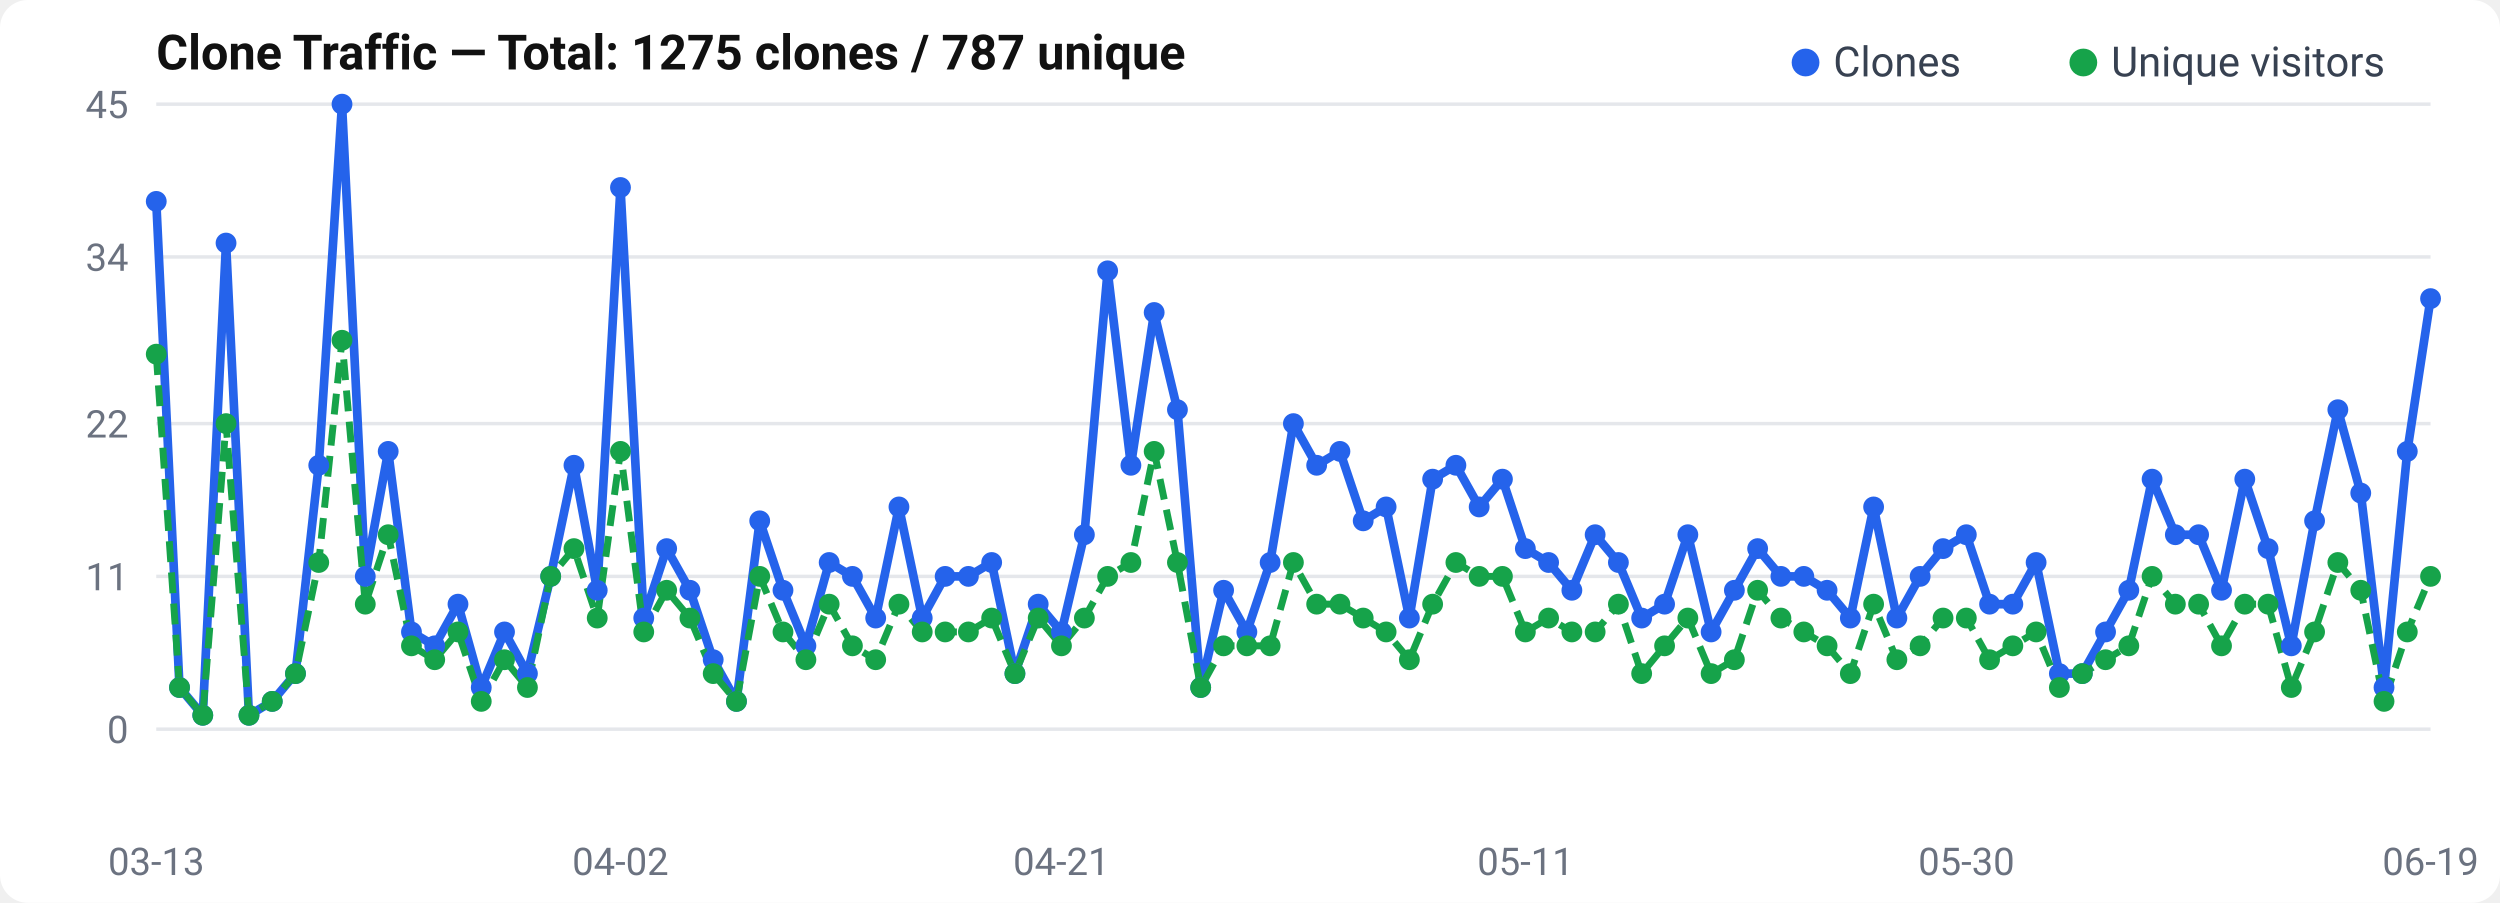
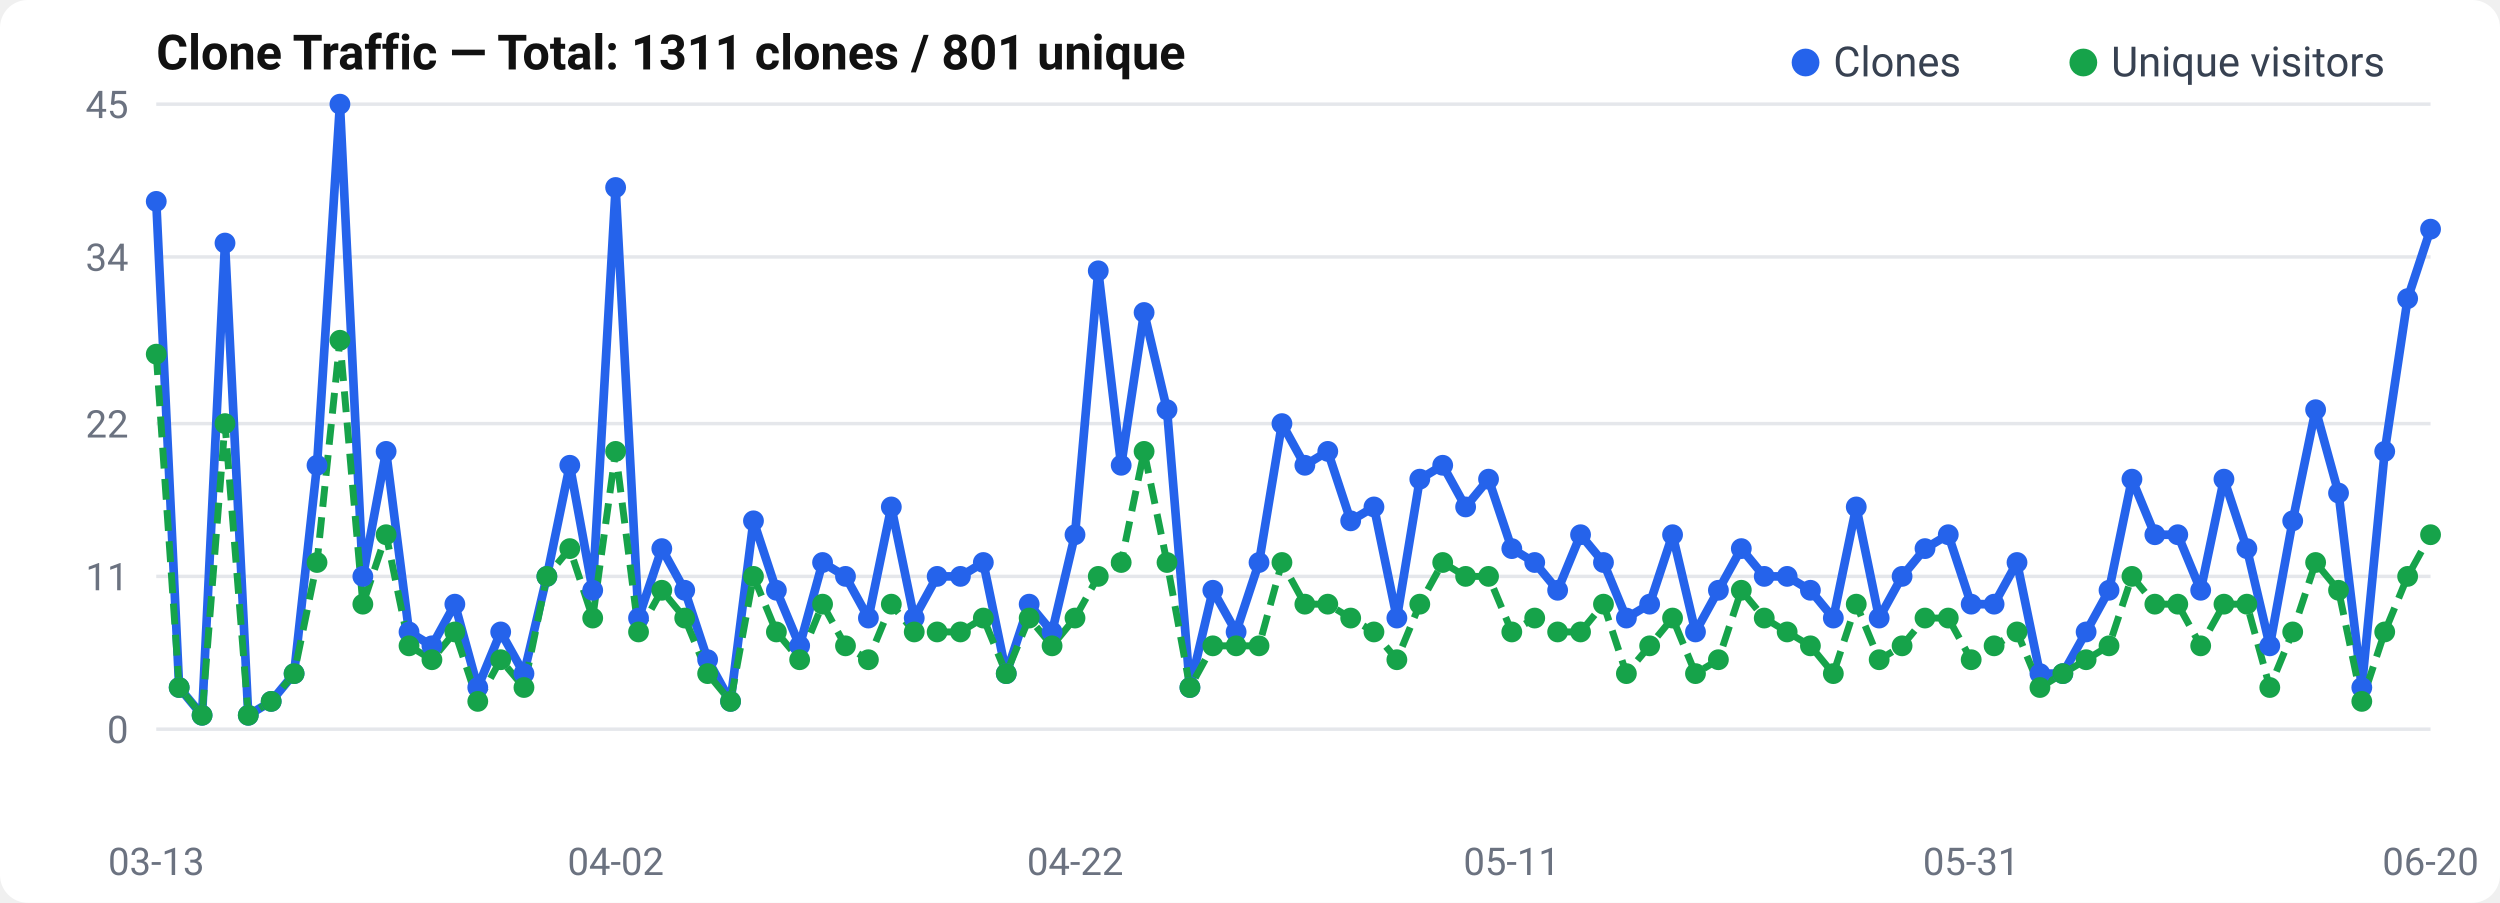
<svg xmlns="http://www.w3.org/2000/svg" width="720" height="260" viewBox="0 0 720 260">
  <rect width="720" height="260" rx="8" fill="#fff" />
  <text x="45" y="20" font-size="14" font-weight="600" fill="#111" font-family="-apple-system, BlinkMacSystemFont, Segoe UI, Roboto, sans-serif">
-   Clone Traffic — Total: 1275 clones / 787 unique
+   Clone Traffic — Total: 1311 clones / 801 unique
</text>
  <text x="37" y="214.0" text-anchor="end" font-size="11" fill="#6b7280" font-family="-apple-system, BlinkMacSystemFont, Segoe UI, Roboto, sans-serif">0</text>
  <line x1="45" y1="210.0" x2="700" y2="210.0" stroke="#e5e7eb" stroke-width="1" />
  <text x="37" y="170.0" text-anchor="end" font-size="11" fill="#6b7280" font-family="-apple-system, BlinkMacSystemFont, Segoe UI, Roboto, sans-serif">11</text>
  <line x1="45" y1="166.0" x2="700" y2="166.0" stroke="#e5e7eb" stroke-width="1" />
  <text x="37" y="126.0" text-anchor="end" font-size="11" fill="#6b7280" font-family="-apple-system, BlinkMacSystemFont, Segoe UI, Roboto, sans-serif">22</text>
  <line x1="45" y1="122.0" x2="700" y2="122.0" stroke="#e5e7eb" stroke-width="1" />
  <text x="37" y="78.0" text-anchor="end" font-size="11" fill="#6b7280" font-family="-apple-system, BlinkMacSystemFont, Segoe UI, Roboto, sans-serif">34</text>
  <line x1="45" y1="74.0" x2="700" y2="74.0" stroke="#e5e7eb" stroke-width="1" />
  <text x="37" y="34.0" text-anchor="end" font-size="11" fill="#6b7280" font-family="-apple-system, BlinkMacSystemFont, Segoe UI, Roboto, sans-serif">45</text>
  <line x1="45" y1="30.0" x2="700" y2="30.0" stroke="#e5e7eb" stroke-width="1" />
-   <polyline points="45.0,58.0 51.7,198.0 58.4,206.0 65.1,70.0 71.7,206.0 78.4,202.0 85.1,194.0 91.8,134.0 98.5,30.0 105.2,166.0 111.8,130.0 118.5,182.0 125.2,186.0 131.9,174.0 138.6,198.0 145.3,182.0 151.9,194.0 158.6,166.0 165.3,134.0 172.0,170.0 178.7,54.0 185.4,178.0 192.0,158.0 198.7,170.0 205.4,190.0 212.1,202.0 218.8,150.0 225.5,170.0 232.1,186.0 238.8,162.0 245.5,166.0 252.2,178.0 258.9,146.0 265.6,178.0 272.2,166.0 278.9,166.0 285.6,162.0 292.3,194.0 299.0,174.0 305.7,182.0 312.3,154.0 319.0,78.0 325.7,134.0 332.4,90.0 339.1,118.0 345.8,198.0 352.4,170.0 359.1,182.0 365.8,162.0 372.5,122.0 379.2,134.0 385.9,130.0 392.6,150.0 399.2,146.0 405.9,178.0 412.6,138.0 419.3,134.0 426.0,146.0 432.7,138.0 439.3,158.0 446.0,162.0 452.7,170.0 459.4,154.0 466.1,162.0 472.8,178.0 479.4,174.0 486.1,154.0 492.8,182.0 499.5,170.0 506.2,158.0 512.9,166.0 519.5,166.0 526.2,170.0 532.9,178.0 539.6,146.0 546.3,178.0 553.0,166.0 559.6,158.0 566.3,154.0 573.0,174.0 579.7,174.0 586.4,162.0 593.1,194.0 599.7,194.0 606.4,182.0 613.1,170.0 619.8,138.0 626.5,154.0 633.2,154.0 639.8,170.0 646.5,138.0 653.2,158.0 659.9,186.0 666.6,150.0 673.3,118.0 679.9,142.0 686.6,198.0 693.3,130.0 700.0,86.0" fill="none" stroke="#2563eb" stroke-width="2.5" stroke-linejoin="round" />
-   <polyline points="45.0,102.0 51.7,198.0 58.4,206.0 65.1,122.0 71.7,206.0 78.4,202.0 85.1,194.0 91.8,162.0 98.5,98.0 105.2,174.0 111.8,154.0 118.5,186.0 125.2,190.0 131.9,182.0 138.6,202.0 145.3,190.0 151.9,198.0 158.6,166.0 165.3,158.0 172.0,178.0 178.7,130.0 185.4,182.0 192.0,170.0 198.7,178.0 205.4,194.0 212.1,202.0 218.8,166.0 225.5,182.0 232.1,190.0 238.8,174.0 245.5,186.0 252.2,190.0 258.9,174.0 265.6,182.0 272.2,182.0 278.9,182.0 285.6,178.0 292.3,194.0 299.0,178.0 305.7,186.0 312.3,178.0 319.0,166.0 325.7,162.0 332.4,130.0 339.1,162.0 345.8,198.0 352.4,186.0 359.1,186.0 365.8,186.0 372.5,162.0 379.2,174.0 385.9,174.0 392.6,178.0 399.2,182.0 405.9,190.0 412.6,174.0 419.3,162.0 426.0,166.0 432.7,166.0 439.3,182.0 446.0,178.0 452.7,182.0 459.4,182.0 466.1,174.0 472.8,194.0 479.4,186.0 486.1,178.0 492.8,194.0 499.5,190.0 506.2,170.0 512.9,178.0 519.5,182.0 526.2,186.0 532.9,194.0 539.6,174.0 546.3,190.0 553.0,186.0 559.6,178.0 566.3,178.0 573.0,190.0 579.7,186.0 586.4,182.0 593.1,198.0 599.7,194.0 606.4,190.0 613.1,186.0 619.8,166.0 626.5,174.0 633.2,174.0 639.8,186.0 646.5,174.0 653.2,174.0 659.9,198.0 666.6,182.0 673.3,162.0 679.9,170.0 686.6,202.0 693.3,182.0 700.0,166.0" fill="none" stroke="#16a34a" stroke-width="2" stroke-dasharray="6,3" stroke-linejoin="round" />
+   <polyline points="45.0,58.0 51.6,198.0 58.2,206.0 64.8,70.0 71.5,206.0 78.1,202.0 84.7,194.0 91.3,134.0 97.9,30.0 104.5,166.0 111.2,130.0 117.8,182.0 124.4,186.0 131.0,174.0 137.6,198.0 144.2,182.0 150.9,194.0 157.5,166.0 164.1,134.0 170.7,170.0 177.3,54.0 183.9,178.0 190.6,158.0 197.2,170.0 203.8,190.0 210.4,202.0 217.0,150.0 223.6,170.0 230.3,186.0 236.9,162.0 243.5,166.0 250.1,178.0 256.7,146.0 263.3,178.0 269.9,166.0 276.6,166.0 283.2,162.0 289.8,194.0 296.4,174.0 303.0,182.0 309.6,154.0 316.3,78.0 322.9,134.0 329.5,90.0 336.1,118.0 342.7,198.0 349.3,170.0 356.0,182.0 362.6,162.0 369.2,122.0 375.8,134.0 382.4,130.0 389.0,150.0 395.7,146.0 402.3,178.0 408.9,138.0 415.5,134.0 422.1,146.0 428.7,138.0 435.4,158.0 442.0,162.0 448.6,170.0 455.2,154.0 461.8,162.0 468.4,178.0 475.1,174.0 481.7,154.0 488.3,182.0 494.9,170.0 501.5,158.0 508.1,166.0 514.7,166.0 521.4,170.0 528.0,178.0 534.6,146.0 541.2,178.0 547.8,166.0 554.4,158.0 561.1,154.0 567.7,174.0 574.3,174.0 580.9,162.0 587.5,194.0 594.1,194.0 600.8,182.0 607.4,170.0 614.0,138.0 620.6,154.0 627.2,154.0 633.8,170.0 640.5,138.0 647.1,158.0 653.7,186.0 660.3,150.0 666.9,118.0 673.5,142.0 680.2,198.0 686.8,130.0 693.4,86.0 700.0,66.0" fill="none" stroke="#2563eb" stroke-width="2.5" stroke-linejoin="round" />
+   <polyline points="45.0,102.0 51.6,198.0 58.2,206.0 64.8,122.0 71.5,206.0 78.1,202.0 84.7,194.0 91.3,162.0 97.9,98.0 104.5,174.0 111.2,154.0 117.8,186.0 124.4,190.0 131.0,182.0 137.6,202.0 144.2,190.0 150.9,198.0 157.5,166.0 164.1,158.0 170.7,178.0 177.3,130.0 183.9,182.0 190.6,170.0 197.2,178.0 203.8,194.0 210.4,202.0 217.0,166.0 223.6,182.0 230.3,190.0 236.9,174.0 243.5,186.0 250.1,190.0 256.7,174.0 263.3,182.0 269.9,182.0 276.6,182.0 283.2,178.0 289.8,194.0 296.4,178.0 303.0,186.0 309.6,178.0 316.3,166.0 322.9,162.0 329.5,130.0 336.1,162.0 342.7,198.0 349.3,186.0 356.0,186.0 362.6,186.0 369.2,162.0 375.8,174.0 382.4,174.0 389.0,178.0 395.7,182.0 402.3,190.0 408.9,174.0 415.5,162.0 422.1,166.0 428.7,166.0 435.4,182.0 442.0,178.0 448.6,182.0 455.2,182.0 461.8,174.0 468.4,194.0 475.1,186.0 481.7,178.0 488.3,194.0 494.9,190.0 501.5,170.0 508.1,178.0 514.7,182.0 521.4,186.0 528.0,194.0 534.6,174.0 541.2,190.0 547.8,186.0 554.4,178.0 561.1,178.0 567.7,190.0 574.3,186.0 580.9,182.0 587.5,198.0 594.1,194.0 600.8,190.0 607.4,186.0 614.0,166.0 620.6,174.0 627.2,174.0 633.8,186.0 640.5,174.0 647.1,174.0 653.7,198.0 660.3,182.0 666.9,162.0 673.5,170.0 680.2,202.0 686.8,182.0 693.4,166.0 700.0,154.0" fill="none" stroke="#16a34a" stroke-width="2" stroke-dasharray="6,3" stroke-linejoin="round" />
  <circle cx="45.0" cy="58.0" r="3" fill="#2563eb" />
-   <circle cx="51.7" cy="198.0" r="3" fill="#2563eb" />
-   <circle cx="58.4" cy="206.0" r="3" fill="#2563eb" />
-   <circle cx="65.1" cy="70.0" r="3" fill="#2563eb" />
-   <circle cx="71.7" cy="206.0" r="3" fill="#2563eb" />
-   <circle cx="78.4" cy="202.0" r="3" fill="#2563eb" />
-   <circle cx="85.1" cy="194.0" r="3" fill="#2563eb" />
-   <circle cx="91.8" cy="134.0" r="3" fill="#2563eb" />
-   <circle cx="98.5" cy="30.0" r="3" fill="#2563eb" />
-   <circle cx="105.2" cy="166.0" r="3" fill="#2563eb" />
-   <circle cx="111.8" cy="130.0" r="3" fill="#2563eb" />
-   <circle cx="118.5" cy="182.0" r="3" fill="#2563eb" />
-   <circle cx="125.2" cy="186.0" r="3" fill="#2563eb" />
-   <circle cx="131.9" cy="174.0" r="3" fill="#2563eb" />
-   <circle cx="138.6" cy="198.0" r="3" fill="#2563eb" />
-   <circle cx="145.3" cy="182.0" r="3" fill="#2563eb" />
-   <circle cx="151.9" cy="194.0" r="3" fill="#2563eb" />
-   <circle cx="158.6" cy="166.0" r="3" fill="#2563eb" />
-   <circle cx="165.3" cy="134.0" r="3" fill="#2563eb" />
-   <circle cx="172.0" cy="170.0" r="3" fill="#2563eb" />
-   <circle cx="178.7" cy="54.0" r="3" fill="#2563eb" />
-   <circle cx="185.4" cy="178.0" r="3" fill="#2563eb" />
-   <circle cx="192.0" cy="158.0" r="3" fill="#2563eb" />
-   <circle cx="198.7" cy="170.0" r="3" fill="#2563eb" />
-   <circle cx="205.4" cy="190.0" r="3" fill="#2563eb" />
-   <circle cx="212.1" cy="202.0" r="3" fill="#2563eb" />
-   <circle cx="218.8" cy="150.0" r="3" fill="#2563eb" />
-   <circle cx="225.5" cy="170.0" r="3" fill="#2563eb" />
-   <circle cx="232.1" cy="186.0" r="3" fill="#2563eb" />
-   <circle cx="238.8" cy="162.0" r="3" fill="#2563eb" />
-   <circle cx="245.5" cy="166.0" r="3" fill="#2563eb" />
-   <circle cx="252.2" cy="178.0" r="3" fill="#2563eb" />
-   <circle cx="258.9" cy="146.0" r="3" fill="#2563eb" />
-   <circle cx="265.6" cy="178.0" r="3" fill="#2563eb" />
-   <circle cx="272.2" cy="166.0" r="3" fill="#2563eb" />
-   <circle cx="278.9" cy="166.0" r="3" fill="#2563eb" />
-   <circle cx="285.6" cy="162.0" r="3" fill="#2563eb" />
-   <circle cx="292.3" cy="194.0" r="3" fill="#2563eb" />
-   <circle cx="299.0" cy="174.0" r="3" fill="#2563eb" />
-   <circle cx="305.7" cy="182.0" r="3" fill="#2563eb" />
-   <circle cx="312.3" cy="154.0" r="3" fill="#2563eb" />
-   <circle cx="319.0" cy="78.0" r="3" fill="#2563eb" />
-   <circle cx="325.7" cy="134.0" r="3" fill="#2563eb" />
-   <circle cx="332.4" cy="90.0" r="3" fill="#2563eb" />
-   <circle cx="339.1" cy="118.0" r="3" fill="#2563eb" />
-   <circle cx="345.8" cy="198.0" r="3" fill="#2563eb" />
-   <circle cx="352.4" cy="170.0" r="3" fill="#2563eb" />
-   <circle cx="359.1" cy="182.0" r="3" fill="#2563eb" />
-   <circle cx="365.8" cy="162.0" r="3" fill="#2563eb" />
-   <circle cx="372.5" cy="122.0" r="3" fill="#2563eb" />
-   <circle cx="379.2" cy="134.0" r="3" fill="#2563eb" />
-   <circle cx="385.9" cy="130.0" r="3" fill="#2563eb" />
-   <circle cx="392.6" cy="150.0" r="3" fill="#2563eb" />
-   <circle cx="399.2" cy="146.0" r="3" fill="#2563eb" />
-   <circle cx="405.9" cy="178.0" r="3" fill="#2563eb" />
-   <circle cx="412.6" cy="138.0" r="3" fill="#2563eb" />
-   <circle cx="419.3" cy="134.0" r="3" fill="#2563eb" />
-   <circle cx="426.0" cy="146.0" r="3" fill="#2563eb" />
-   <circle cx="432.7" cy="138.0" r="3" fill="#2563eb" />
-   <circle cx="439.3" cy="158.0" r="3" fill="#2563eb" />
-   <circle cx="446.0" cy="162.0" r="3" fill="#2563eb" />
-   <circle cx="452.7" cy="170.0" r="3" fill="#2563eb" />
-   <circle cx="459.4" cy="154.0" r="3" fill="#2563eb" />
-   <circle cx="466.1" cy="162.0" r="3" fill="#2563eb" />
-   <circle cx="472.8" cy="178.0" r="3" fill="#2563eb" />
-   <circle cx="479.4" cy="174.0" r="3" fill="#2563eb" />
-   <circle cx="486.1" cy="154.0" r="3" fill="#2563eb" />
-   <circle cx="492.8" cy="182.0" r="3" fill="#2563eb" />
-   <circle cx="499.5" cy="170.0" r="3" fill="#2563eb" />
-   <circle cx="506.2" cy="158.0" r="3" fill="#2563eb" />
-   <circle cx="512.9" cy="166.0" r="3" fill="#2563eb" />
-   <circle cx="519.5" cy="166.0" r="3" fill="#2563eb" />
-   <circle cx="526.2" cy="170.0" r="3" fill="#2563eb" />
-   <circle cx="532.9" cy="178.0" r="3" fill="#2563eb" />
-   <circle cx="539.6" cy="146.0" r="3" fill="#2563eb" />
-   <circle cx="546.3" cy="178.0" r="3" fill="#2563eb" />
-   <circle cx="553.0" cy="166.0" r="3" fill="#2563eb" />
-   <circle cx="559.6" cy="158.0" r="3" fill="#2563eb" />
-   <circle cx="566.3" cy="154.0" r="3" fill="#2563eb" />
-   <circle cx="573.0" cy="174.0" r="3" fill="#2563eb" />
-   <circle cx="579.7" cy="174.0" r="3" fill="#2563eb" />
-   <circle cx="586.4" cy="162.0" r="3" fill="#2563eb" />
-   <circle cx="593.1" cy="194.0" r="3" fill="#2563eb" />
-   <circle cx="599.7" cy="194.0" r="3" fill="#2563eb" />
-   <circle cx="606.4" cy="182.0" r="3" fill="#2563eb" />
-   <circle cx="613.1" cy="170.0" r="3" fill="#2563eb" />
-   <circle cx="619.8" cy="138.0" r="3" fill="#2563eb" />
-   <circle cx="626.5" cy="154.0" r="3" fill="#2563eb" />
-   <circle cx="633.2" cy="154.0" r="3" fill="#2563eb" />
-   <circle cx="639.8" cy="170.0" r="3" fill="#2563eb" />
-   <circle cx="646.5" cy="138.0" r="3" fill="#2563eb" />
-   <circle cx="653.2" cy="158.0" r="3" fill="#2563eb" />
-   <circle cx="659.9" cy="186.0" r="3" fill="#2563eb" />
-   <circle cx="666.6" cy="150.0" r="3" fill="#2563eb" />
-   <circle cx="673.3" cy="118.0" r="3" fill="#2563eb" />
-   <circle cx="679.9" cy="142.0" r="3" fill="#2563eb" />
-   <circle cx="686.6" cy="198.0" r="3" fill="#2563eb" />
-   <circle cx="693.3" cy="130.0" r="3" fill="#2563eb" />
-   <circle cx="700.0" cy="86.0" r="3" fill="#2563eb" />
+   <circle cx="51.6" cy="198.0" r="3" fill="#2563eb" />
+   <circle cx="58.2" cy="206.0" r="3" fill="#2563eb" />
+   <circle cx="64.8" cy="70.0" r="3" fill="#2563eb" />
+   <circle cx="71.5" cy="206.0" r="3" fill="#2563eb" />
+   <circle cx="78.1" cy="202.0" r="3" fill="#2563eb" />
+   <circle cx="84.7" cy="194.0" r="3" fill="#2563eb" />
+   <circle cx="91.3" cy="134.0" r="3" fill="#2563eb" />
+   <circle cx="97.9" cy="30.0" r="3" fill="#2563eb" />
+   <circle cx="104.5" cy="166.0" r="3" fill="#2563eb" />
+   <circle cx="111.2" cy="130.0" r="3" fill="#2563eb" />
+   <circle cx="117.8" cy="182.0" r="3" fill="#2563eb" />
+   <circle cx="124.4" cy="186.0" r="3" fill="#2563eb" />
+   <circle cx="131.0" cy="174.0" r="3" fill="#2563eb" />
+   <circle cx="137.6" cy="198.0" r="3" fill="#2563eb" />
+   <circle cx="144.2" cy="182.0" r="3" fill="#2563eb" />
+   <circle cx="150.9" cy="194.0" r="3" fill="#2563eb" />
+   <circle cx="157.5" cy="166.0" r="3" fill="#2563eb" />
+   <circle cx="164.1" cy="134.0" r="3" fill="#2563eb" />
+   <circle cx="170.7" cy="170.0" r="3" fill="#2563eb" />
+   <circle cx="177.3" cy="54.0" r="3" fill="#2563eb" />
+   <circle cx="183.9" cy="178.0" r="3" fill="#2563eb" />
+   <circle cx="190.6" cy="158.0" r="3" fill="#2563eb" />
+   <circle cx="197.2" cy="170.0" r="3" fill="#2563eb" />
+   <circle cx="203.8" cy="190.0" r="3" fill="#2563eb" />
+   <circle cx="210.4" cy="202.0" r="3" fill="#2563eb" />
+   <circle cx="217.0" cy="150.0" r="3" fill="#2563eb" />
+   <circle cx="223.6" cy="170.0" r="3" fill="#2563eb" />
+   <circle cx="230.3" cy="186.0" r="3" fill="#2563eb" />
+   <circle cx="236.9" cy="162.0" r="3" fill="#2563eb" />
+   <circle cx="243.5" cy="166.0" r="3" fill="#2563eb" />
+   <circle cx="250.1" cy="178.0" r="3" fill="#2563eb" />
+   <circle cx="256.7" cy="146.0" r="3" fill="#2563eb" />
+   <circle cx="263.3" cy="178.0" r="3" fill="#2563eb" />
+   <circle cx="269.9" cy="166.0" r="3" fill="#2563eb" />
+   <circle cx="276.6" cy="166.0" r="3" fill="#2563eb" />
+   <circle cx="283.2" cy="162.0" r="3" fill="#2563eb" />
+   <circle cx="289.8" cy="194.0" r="3" fill="#2563eb" />
+   <circle cx="296.4" cy="174.0" r="3" fill="#2563eb" />
+   <circle cx="303.0" cy="182.0" r="3" fill="#2563eb" />
+   <circle cx="309.6" cy="154.0" r="3" fill="#2563eb" />
+   <circle cx="316.3" cy="78.0" r="3" fill="#2563eb" />
+   <circle cx="322.9" cy="134.0" r="3" fill="#2563eb" />
+   <circle cx="329.5" cy="90.0" r="3" fill="#2563eb" />
+   <circle cx="336.1" cy="118.0" r="3" fill="#2563eb" />
+   <circle cx="342.7" cy="198.0" r="3" fill="#2563eb" />
+   <circle cx="349.3" cy="170.0" r="3" fill="#2563eb" />
+   <circle cx="356.0" cy="182.0" r="3" fill="#2563eb" />
+   <circle cx="362.6" cy="162.0" r="3" fill="#2563eb" />
+   <circle cx="369.2" cy="122.0" r="3" fill="#2563eb" />
+   <circle cx="375.8" cy="134.0" r="3" fill="#2563eb" />
+   <circle cx="382.4" cy="130.0" r="3" fill="#2563eb" />
+   <circle cx="389.0" cy="150.0" r="3" fill="#2563eb" />
+   <circle cx="395.7" cy="146.0" r="3" fill="#2563eb" />
+   <circle cx="402.3" cy="178.0" r="3" fill="#2563eb" />
+   <circle cx="408.9" cy="138.0" r="3" fill="#2563eb" />
+   <circle cx="415.5" cy="134.0" r="3" fill="#2563eb" />
+   <circle cx="422.1" cy="146.0" r="3" fill="#2563eb" />
+   <circle cx="428.7" cy="138.0" r="3" fill="#2563eb" />
+   <circle cx="435.4" cy="158.0" r="3" fill="#2563eb" />
+   <circle cx="442.0" cy="162.0" r="3" fill="#2563eb" />
+   <circle cx="448.6" cy="170.0" r="3" fill="#2563eb" />
+   <circle cx="455.2" cy="154.0" r="3" fill="#2563eb" />
+   <circle cx="461.8" cy="162.0" r="3" fill="#2563eb" />
+   <circle cx="468.4" cy="178.0" r="3" fill="#2563eb" />
+   <circle cx="475.1" cy="174.0" r="3" fill="#2563eb" />
+   <circle cx="481.7" cy="154.0" r="3" fill="#2563eb" />
+   <circle cx="488.3" cy="182.0" r="3" fill="#2563eb" />
+   <circle cx="494.9" cy="170.0" r="3" fill="#2563eb" />
+   <circle cx="501.5" cy="158.0" r="3" fill="#2563eb" />
+   <circle cx="508.1" cy="166.0" r="3" fill="#2563eb" />
+   <circle cx="514.7" cy="166.0" r="3" fill="#2563eb" />
+   <circle cx="521.4" cy="170.0" r="3" fill="#2563eb" />
+   <circle cx="528.0" cy="178.0" r="3" fill="#2563eb" />
+   <circle cx="534.6" cy="146.0" r="3" fill="#2563eb" />
+   <circle cx="541.2" cy="178.0" r="3" fill="#2563eb" />
+   <circle cx="547.8" cy="166.0" r="3" fill="#2563eb" />
+   <circle cx="554.4" cy="158.0" r="3" fill="#2563eb" />
+   <circle cx="561.1" cy="154.0" r="3" fill="#2563eb" />
+   <circle cx="567.7" cy="174.0" r="3" fill="#2563eb" />
+   <circle cx="574.3" cy="174.0" r="3" fill="#2563eb" />
+   <circle cx="580.9" cy="162.0" r="3" fill="#2563eb" />
+   <circle cx="587.5" cy="194.0" r="3" fill="#2563eb" />
+   <circle cx="594.1" cy="194.0" r="3" fill="#2563eb" />
+   <circle cx="600.8" cy="182.0" r="3" fill="#2563eb" />
+   <circle cx="607.4" cy="170.0" r="3" fill="#2563eb" />
+   <circle cx="614.0" cy="138.0" r="3" fill="#2563eb" />
+   <circle cx="620.6" cy="154.0" r="3" fill="#2563eb" />
+   <circle cx="627.2" cy="154.0" r="3" fill="#2563eb" />
+   <circle cx="633.8" cy="170.0" r="3" fill="#2563eb" />
+   <circle cx="640.5" cy="138.0" r="3" fill="#2563eb" />
+   <circle cx="647.1" cy="158.0" r="3" fill="#2563eb" />
+   <circle cx="653.7" cy="186.0" r="3" fill="#2563eb" />
+   <circle cx="660.3" cy="150.0" r="3" fill="#2563eb" />
+   <circle cx="666.9" cy="118.0" r="3" fill="#2563eb" />
+   <circle cx="673.5" cy="142.0" r="3" fill="#2563eb" />
+   <circle cx="680.2" cy="198.0" r="3" fill="#2563eb" />
+   <circle cx="686.8" cy="130.0" r="3" fill="#2563eb" />
+   <circle cx="693.4" cy="86.0" r="3" fill="#2563eb" />
+   <circle cx="700.0" cy="66.0" r="3" fill="#2563eb" />
  <circle cx="45.0" cy="102.0" r="3" fill="#16a34a" />
-   <circle cx="51.7" cy="198.0" r="3" fill="#16a34a" />
-   <circle cx="58.4" cy="206.0" r="3" fill="#16a34a" />
-   <circle cx="65.1" cy="122.0" r="3" fill="#16a34a" />
-   <circle cx="71.7" cy="206.0" r="3" fill="#16a34a" />
-   <circle cx="78.4" cy="202.0" r="3" fill="#16a34a" />
-   <circle cx="85.1" cy="194.0" r="3" fill="#16a34a" />
-   <circle cx="91.8" cy="162.0" r="3" fill="#16a34a" />
-   <circle cx="98.5" cy="98.0" r="3" fill="#16a34a" />
-   <circle cx="105.2" cy="174.0" r="3" fill="#16a34a" />
-   <circle cx="111.8" cy="154.0" r="3" fill="#16a34a" />
-   <circle cx="118.5" cy="186.0" r="3" fill="#16a34a" />
-   <circle cx="125.2" cy="190.0" r="3" fill="#16a34a" />
-   <circle cx="131.9" cy="182.0" r="3" fill="#16a34a" />
-   <circle cx="138.6" cy="202.0" r="3" fill="#16a34a" />
-   <circle cx="145.3" cy="190.0" r="3" fill="#16a34a" />
-   <circle cx="151.9" cy="198.0" r="3" fill="#16a34a" />
-   <circle cx="158.6" cy="166.0" r="3" fill="#16a34a" />
-   <circle cx="165.3" cy="158.0" r="3" fill="#16a34a" />
-   <circle cx="172.0" cy="178.0" r="3" fill="#16a34a" />
-   <circle cx="178.7" cy="130.0" r="3" fill="#16a34a" />
-   <circle cx="185.4" cy="182.0" r="3" fill="#16a34a" />
-   <circle cx="192.0" cy="170.0" r="3" fill="#16a34a" />
-   <circle cx="198.7" cy="178.0" r="3" fill="#16a34a" />
-   <circle cx="205.4" cy="194.0" r="3" fill="#16a34a" />
-   <circle cx="212.1" cy="202.0" r="3" fill="#16a34a" />
-   <circle cx="218.8" cy="166.0" r="3" fill="#16a34a" />
-   <circle cx="225.5" cy="182.0" r="3" fill="#16a34a" />
-   <circle cx="232.1" cy="190.0" r="3" fill="#16a34a" />
-   <circle cx="238.8" cy="174.0" r="3" fill="#16a34a" />
-   <circle cx="245.5" cy="186.0" r="3" fill="#16a34a" />
-   <circle cx="252.2" cy="190.0" r="3" fill="#16a34a" />
-   <circle cx="258.9" cy="174.0" r="3" fill="#16a34a" />
-   <circle cx="265.6" cy="182.0" r="3" fill="#16a34a" />
-   <circle cx="272.2" cy="182.0" r="3" fill="#16a34a" />
-   <circle cx="278.9" cy="182.0" r="3" fill="#16a34a" />
-   <circle cx="285.6" cy="178.0" r="3" fill="#16a34a" />
-   <circle cx="292.3" cy="194.0" r="3" fill="#16a34a" />
-   <circle cx="299.0" cy="178.0" r="3" fill="#16a34a" />
-   <circle cx="305.7" cy="186.0" r="3" fill="#16a34a" />
-   <circle cx="312.3" cy="178.0" r="3" fill="#16a34a" />
-   <circle cx="319.0" cy="166.0" r="3" fill="#16a34a" />
-   <circle cx="325.7" cy="162.0" r="3" fill="#16a34a" />
-   <circle cx="332.4" cy="130.0" r="3" fill="#16a34a" />
-   <circle cx="339.1" cy="162.0" r="3" fill="#16a34a" />
-   <circle cx="345.8" cy="198.0" r="3" fill="#16a34a" />
-   <circle cx="352.4" cy="186.0" r="3" fill="#16a34a" />
-   <circle cx="359.1" cy="186.0" r="3" fill="#16a34a" />
-   <circle cx="365.8" cy="186.0" r="3" fill="#16a34a" />
-   <circle cx="372.5" cy="162.0" r="3" fill="#16a34a" />
-   <circle cx="379.2" cy="174.0" r="3" fill="#16a34a" />
-   <circle cx="385.9" cy="174.0" r="3" fill="#16a34a" />
-   <circle cx="392.6" cy="178.0" r="3" fill="#16a34a" />
-   <circle cx="399.2" cy="182.0" r="3" fill="#16a34a" />
-   <circle cx="405.9" cy="190.0" r="3" fill="#16a34a" />
-   <circle cx="412.6" cy="174.0" r="3" fill="#16a34a" />
-   <circle cx="419.3" cy="162.0" r="3" fill="#16a34a" />
-   <circle cx="426.0" cy="166.0" r="3" fill="#16a34a" />
-   <circle cx="432.7" cy="166.0" r="3" fill="#16a34a" />
-   <circle cx="439.3" cy="182.0" r="3" fill="#16a34a" />
-   <circle cx="446.0" cy="178.0" r="3" fill="#16a34a" />
-   <circle cx="452.7" cy="182.0" r="3" fill="#16a34a" />
-   <circle cx="459.4" cy="182.0" r="3" fill="#16a34a" />
-   <circle cx="466.1" cy="174.0" r="3" fill="#16a34a" />
-   <circle cx="472.8" cy="194.0" r="3" fill="#16a34a" />
-   <circle cx="479.4" cy="186.0" r="3" fill="#16a34a" />
-   <circle cx="486.1" cy="178.0" r="3" fill="#16a34a" />
-   <circle cx="492.8" cy="194.0" r="3" fill="#16a34a" />
-   <circle cx="499.5" cy="190.0" r="3" fill="#16a34a" />
-   <circle cx="506.2" cy="170.0" r="3" fill="#16a34a" />
-   <circle cx="512.9" cy="178.0" r="3" fill="#16a34a" />
-   <circle cx="519.5" cy="182.0" r="3" fill="#16a34a" />
-   <circle cx="526.2" cy="186.0" r="3" fill="#16a34a" />
-   <circle cx="532.9" cy="194.0" r="3" fill="#16a34a" />
-   <circle cx="539.6" cy="174.0" r="3" fill="#16a34a" />
-   <circle cx="546.3" cy="190.0" r="3" fill="#16a34a" />
-   <circle cx="553.0" cy="186.0" r="3" fill="#16a34a" />
-   <circle cx="559.6" cy="178.0" r="3" fill="#16a34a" />
-   <circle cx="566.3" cy="178.0" r="3" fill="#16a34a" />
-   <circle cx="573.0" cy="190.0" r="3" fill="#16a34a" />
-   <circle cx="579.7" cy="186.0" r="3" fill="#16a34a" />
-   <circle cx="586.4" cy="182.0" r="3" fill="#16a34a" />
-   <circle cx="593.1" cy="198.0" r="3" fill="#16a34a" />
-   <circle cx="599.7" cy="194.0" r="3" fill="#16a34a" />
-   <circle cx="606.4" cy="190.0" r="3" fill="#16a34a" />
-   <circle cx="613.1" cy="186.0" r="3" fill="#16a34a" />
-   <circle cx="619.8" cy="166.0" r="3" fill="#16a34a" />
-   <circle cx="626.5" cy="174.0" r="3" fill="#16a34a" />
-   <circle cx="633.2" cy="174.0" r="3" fill="#16a34a" />
-   <circle cx="639.8" cy="186.0" r="3" fill="#16a34a" />
-   <circle cx="646.5" cy="174.0" r="3" fill="#16a34a" />
-   <circle cx="653.2" cy="174.0" r="3" fill="#16a34a" />
-   <circle cx="659.9" cy="198.0" r="3" fill="#16a34a" />
-   <circle cx="666.6" cy="182.0" r="3" fill="#16a34a" />
-   <circle cx="673.3" cy="162.0" r="3" fill="#16a34a" />
-   <circle cx="679.9" cy="170.0" r="3" fill="#16a34a" />
-   <circle cx="686.6" cy="202.0" r="3" fill="#16a34a" />
-   <circle cx="693.3" cy="182.0" r="3" fill="#16a34a" />
-   <circle cx="700.0" cy="166.0" r="3" fill="#16a34a" />
+   <circle cx="51.6" cy="198.0" r="3" fill="#16a34a" />
+   <circle cx="58.2" cy="206.0" r="3" fill="#16a34a" />
+   <circle cx="64.8" cy="122.0" r="3" fill="#16a34a" />
+   <circle cx="71.5" cy="206.0" r="3" fill="#16a34a" />
+   <circle cx="78.1" cy="202.0" r="3" fill="#16a34a" />
+   <circle cx="84.7" cy="194.0" r="3" fill="#16a34a" />
+   <circle cx="91.3" cy="162.0" r="3" fill="#16a34a" />
+   <circle cx="97.9" cy="98.0" r="3" fill="#16a34a" />
+   <circle cx="104.5" cy="174.0" r="3" fill="#16a34a" />
+   <circle cx="111.2" cy="154.0" r="3" fill="#16a34a" />
+   <circle cx="117.8" cy="186.0" r="3" fill="#16a34a" />
+   <circle cx="124.4" cy="190.0" r="3" fill="#16a34a" />
+   <circle cx="131.0" cy="182.0" r="3" fill="#16a34a" />
+   <circle cx="137.6" cy="202.0" r="3" fill="#16a34a" />
+   <circle cx="144.2" cy="190.0" r="3" fill="#16a34a" />
+   <circle cx="150.9" cy="198.0" r="3" fill="#16a34a" />
+   <circle cx="157.5" cy="166.0" r="3" fill="#16a34a" />
+   <circle cx="164.1" cy="158.0" r="3" fill="#16a34a" />
+   <circle cx="170.7" cy="178.0" r="3" fill="#16a34a" />
+   <circle cx="177.3" cy="130.0" r="3" fill="#16a34a" />
+   <circle cx="183.9" cy="182.0" r="3" fill="#16a34a" />
+   <circle cx="190.6" cy="170.0" r="3" fill="#16a34a" />
+   <circle cx="197.2" cy="178.0" r="3" fill="#16a34a" />
+   <circle cx="203.8" cy="194.0" r="3" fill="#16a34a" />
+   <circle cx="210.4" cy="202.0" r="3" fill="#16a34a" />
+   <circle cx="217.0" cy="166.0" r="3" fill="#16a34a" />
+   <circle cx="223.6" cy="182.0" r="3" fill="#16a34a" />
+   <circle cx="230.3" cy="190.0" r="3" fill="#16a34a" />
+   <circle cx="236.9" cy="174.0" r="3" fill="#16a34a" />
+   <circle cx="243.5" cy="186.0" r="3" fill="#16a34a" />
+   <circle cx="250.1" cy="190.0" r="3" fill="#16a34a" />
+   <circle cx="256.7" cy="174.0" r="3" fill="#16a34a" />
+   <circle cx="263.3" cy="182.0" r="3" fill="#16a34a" />
+   <circle cx="269.9" cy="182.0" r="3" fill="#16a34a" />
+   <circle cx="276.6" cy="182.0" r="3" fill="#16a34a" />
+   <circle cx="283.2" cy="178.0" r="3" fill="#16a34a" />
+   <circle cx="289.8" cy="194.0" r="3" fill="#16a34a" />
+   <circle cx="296.4" cy="178.0" r="3" fill="#16a34a" />
+   <circle cx="303.0" cy="186.0" r="3" fill="#16a34a" />
+   <circle cx="309.6" cy="178.0" r="3" fill="#16a34a" />
+   <circle cx="316.3" cy="166.0" r="3" fill="#16a34a" />
+   <circle cx="322.9" cy="162.0" r="3" fill="#16a34a" />
+   <circle cx="329.5" cy="130.0" r="3" fill="#16a34a" />
+   <circle cx="336.1" cy="162.0" r="3" fill="#16a34a" />
+   <circle cx="342.7" cy="198.0" r="3" fill="#16a34a" />
+   <circle cx="349.3" cy="186.0" r="3" fill="#16a34a" />
+   <circle cx="356.0" cy="186.0" r="3" fill="#16a34a" />
+   <circle cx="362.6" cy="186.0" r="3" fill="#16a34a" />
+   <circle cx="369.2" cy="162.0" r="3" fill="#16a34a" />
+   <circle cx="375.8" cy="174.0" r="3" fill="#16a34a" />
+   <circle cx="382.4" cy="174.0" r="3" fill="#16a34a" />
+   <circle cx="389.0" cy="178.0" r="3" fill="#16a34a" />
+   <circle cx="395.7" cy="182.0" r="3" fill="#16a34a" />
+   <circle cx="402.3" cy="190.0" r="3" fill="#16a34a" />
+   <circle cx="408.9" cy="174.0" r="3" fill="#16a34a" />
+   <circle cx="415.5" cy="162.0" r="3" fill="#16a34a" />
+   <circle cx="422.1" cy="166.0" r="3" fill="#16a34a" />
+   <circle cx="428.7" cy="166.0" r="3" fill="#16a34a" />
+   <circle cx="435.4" cy="182.0" r="3" fill="#16a34a" />
+   <circle cx="442.0" cy="178.0" r="3" fill="#16a34a" />
+   <circle cx="448.6" cy="182.0" r="3" fill="#16a34a" />
+   <circle cx="455.2" cy="182.0" r="3" fill="#16a34a" />
+   <circle cx="461.8" cy="174.0" r="3" fill="#16a34a" />
+   <circle cx="468.4" cy="194.0" r="3" fill="#16a34a" />
+   <circle cx="475.1" cy="186.0" r="3" fill="#16a34a" />
+   <circle cx="481.7" cy="178.0" r="3" fill="#16a34a" />
+   <circle cx="488.3" cy="194.0" r="3" fill="#16a34a" />
+   <circle cx="494.9" cy="190.0" r="3" fill="#16a34a" />
+   <circle cx="501.5" cy="170.0" r="3" fill="#16a34a" />
+   <circle cx="508.1" cy="178.0" r="3" fill="#16a34a" />
+   <circle cx="514.7" cy="182.0" r="3" fill="#16a34a" />
+   <circle cx="521.4" cy="186.0" r="3" fill="#16a34a" />
+   <circle cx="528.0" cy="194.0" r="3" fill="#16a34a" />
+   <circle cx="534.6" cy="174.0" r="3" fill="#16a34a" />
+   <circle cx="541.2" cy="190.0" r="3" fill="#16a34a" />
+   <circle cx="547.8" cy="186.0" r="3" fill="#16a34a" />
+   <circle cx="554.4" cy="178.0" r="3" fill="#16a34a" />
+   <circle cx="561.1" cy="178.0" r="3" fill="#16a34a" />
+   <circle cx="567.7" cy="190.0" r="3" fill="#16a34a" />
+   <circle cx="574.3" cy="186.0" r="3" fill="#16a34a" />
+   <circle cx="580.9" cy="182.0" r="3" fill="#16a34a" />
+   <circle cx="587.5" cy="198.0" r="3" fill="#16a34a" />
+   <circle cx="594.1" cy="194.0" r="3" fill="#16a34a" />
+   <circle cx="600.8" cy="190.0" r="3" fill="#16a34a" />
+   <circle cx="607.4" cy="186.0" r="3" fill="#16a34a" />
+   <circle cx="614.0" cy="166.0" r="3" fill="#16a34a" />
+   <circle cx="620.6" cy="174.0" r="3" fill="#16a34a" />
+   <circle cx="627.2" cy="174.0" r="3" fill="#16a34a" />
+   <circle cx="633.8" cy="186.0" r="3" fill="#16a34a" />
+   <circle cx="640.5" cy="174.0" r="3" fill="#16a34a" />
+   <circle cx="647.1" cy="174.0" r="3" fill="#16a34a" />
+   <circle cx="653.7" cy="198.0" r="3" fill="#16a34a" />
+   <circle cx="660.3" cy="182.0" r="3" fill="#16a34a" />
+   <circle cx="666.9" cy="162.0" r="3" fill="#16a34a" />
+   <circle cx="673.5" cy="170.0" r="3" fill="#16a34a" />
+   <circle cx="680.2" cy="202.0" r="3" fill="#16a34a" />
+   <circle cx="686.8" cy="182.0" r="3" fill="#16a34a" />
+   <circle cx="693.4" cy="166.0" r="3" fill="#16a34a" />
+   <circle cx="700.0" cy="154.0" r="3" fill="#16a34a" />
  <text x="45.0" y="252" text-anchor="middle" font-size="11" fill="#6b7280" font-family="-apple-system, BlinkMacSystemFont, Segoe UI, Roboto, sans-serif">03-13</text>
-   <text x="178.673" y="252" text-anchor="middle" font-size="11" fill="#6b7280" font-family="-apple-system, BlinkMacSystemFont, Segoe UI, Roboto, sans-serif">04-02</text>
-   <text x="305.663" y="252" text-anchor="middle" font-size="11" fill="#6b7280" font-family="-apple-system, BlinkMacSystemFont, Segoe UI, Roboto, sans-serif">04-21</text>
-   <text x="439.337" y="252" text-anchor="middle" font-size="11" fill="#6b7280" font-family="-apple-system, BlinkMacSystemFont, Segoe UI, Roboto, sans-serif">05-11</text>
-   <text x="566.327" y="252" text-anchor="middle" font-size="11" fill="#6b7280" font-family="-apple-system, BlinkMacSystemFont, Segoe UI, Roboto, sans-serif">05-30</text>
-   <text x="700.0" y="252" text-anchor="middle" font-size="11" fill="#6b7280" font-family="-apple-system, BlinkMacSystemFont, Segoe UI, Roboto, sans-serif">06-19</text>
+   <text x="177.323" y="252" text-anchor="middle" font-size="11" fill="#6b7280" font-family="-apple-system, BlinkMacSystemFont, Segoe UI, Roboto, sans-serif">04-02</text>
+   <text x="309.646" y="252" text-anchor="middle" font-size="11" fill="#6b7280" font-family="-apple-system, BlinkMacSystemFont, Segoe UI, Roboto, sans-serif">04-22</text>
+   <text x="435.354" y="252" text-anchor="middle" font-size="11" fill="#6b7280" font-family="-apple-system, BlinkMacSystemFont, Segoe UI, Roboto, sans-serif">05-11</text>
+   <text x="567.677" y="252" text-anchor="middle" font-size="11" fill="#6b7280" font-family="-apple-system, BlinkMacSystemFont, Segoe UI, Roboto, sans-serif">05-31</text>
+   <text x="700.0" y="252" text-anchor="middle" font-size="11" fill="#6b7280" font-family="-apple-system, BlinkMacSystemFont, Segoe UI, Roboto, sans-serif">06-20</text>
  <circle cx="520" cy="18" r="4" fill="#2563eb" />
  <text x="528" y="22" font-size="12" fill="#374151" font-family="-apple-system, BlinkMacSystemFont, Segoe UI, Roboto, sans-serif">Clones</text>
  <circle cx="600" cy="18" r="4" fill="#16a34a" />
  <text x="608" y="22" font-size="12" fill="#374151" font-family="-apple-system, BlinkMacSystemFont, Segoe UI, Roboto, sans-serif">Unique visitors</text>
</svg>
